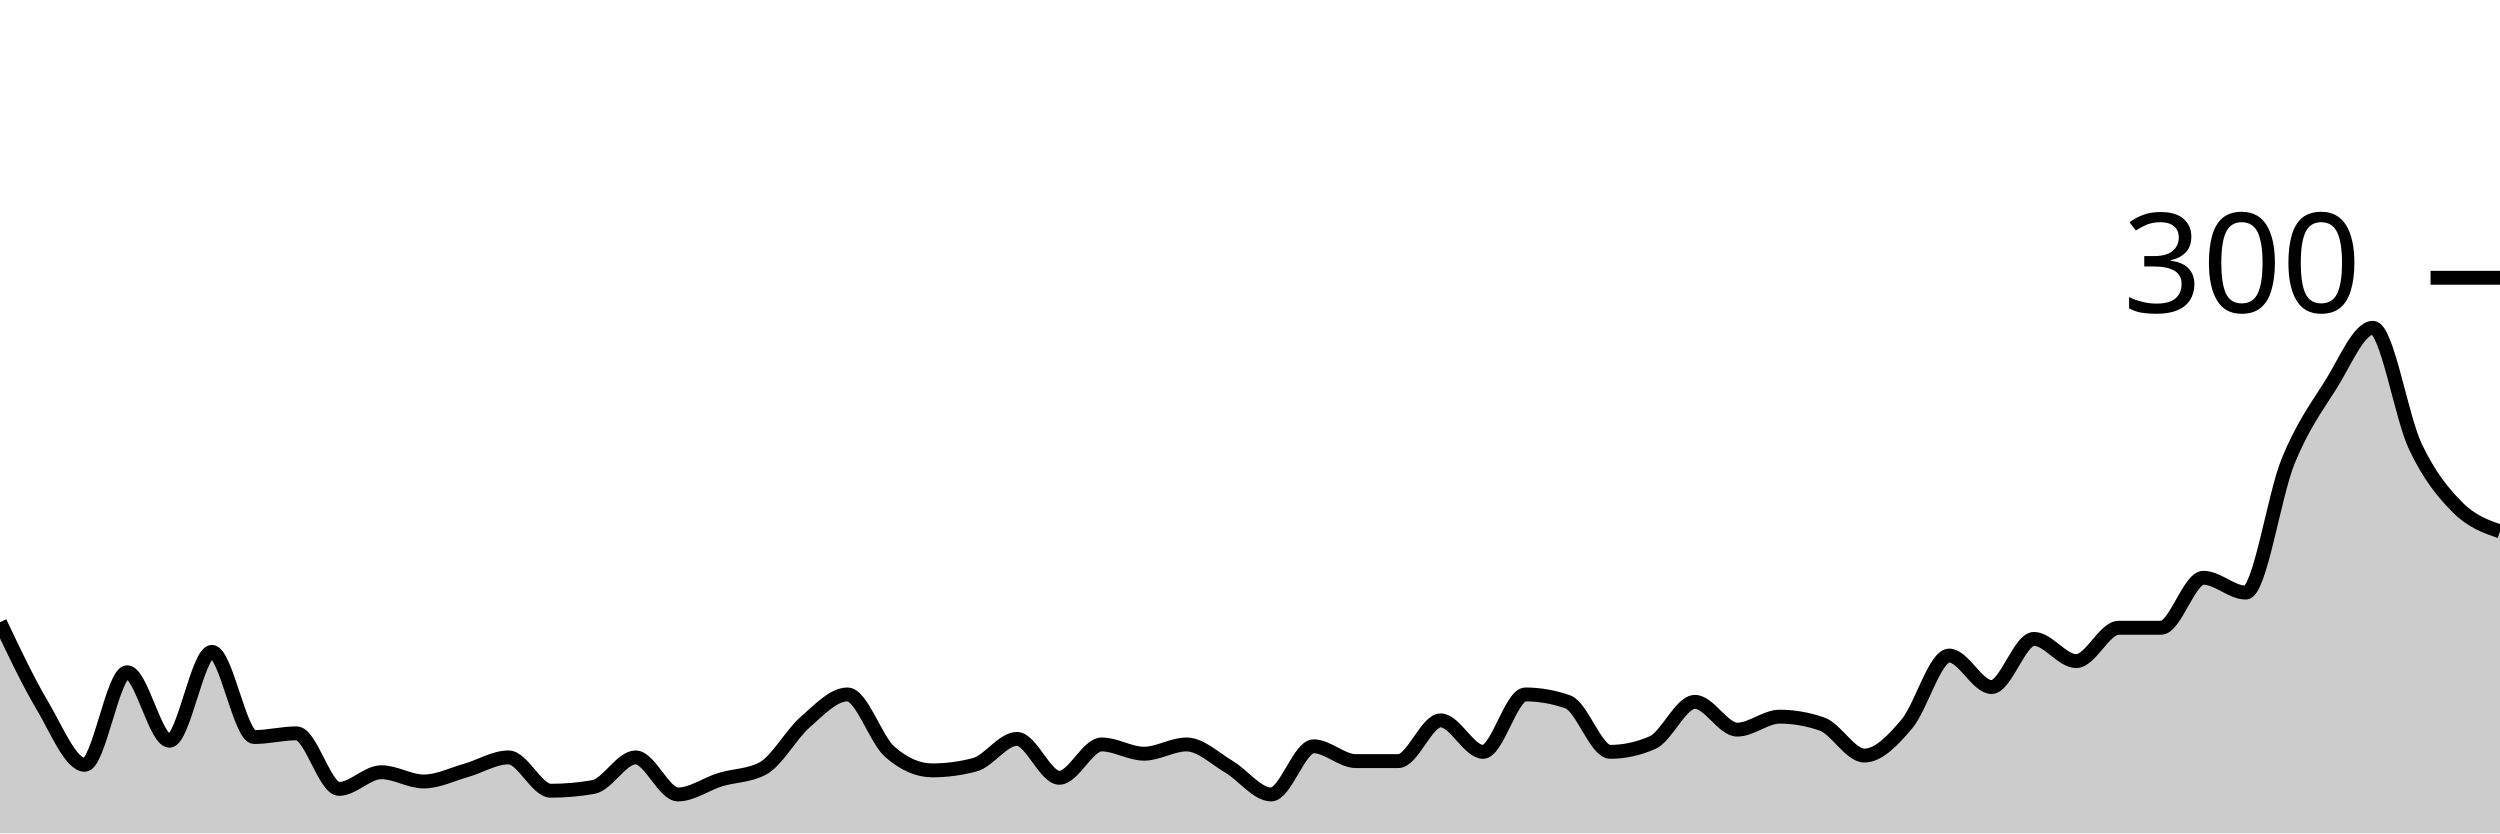
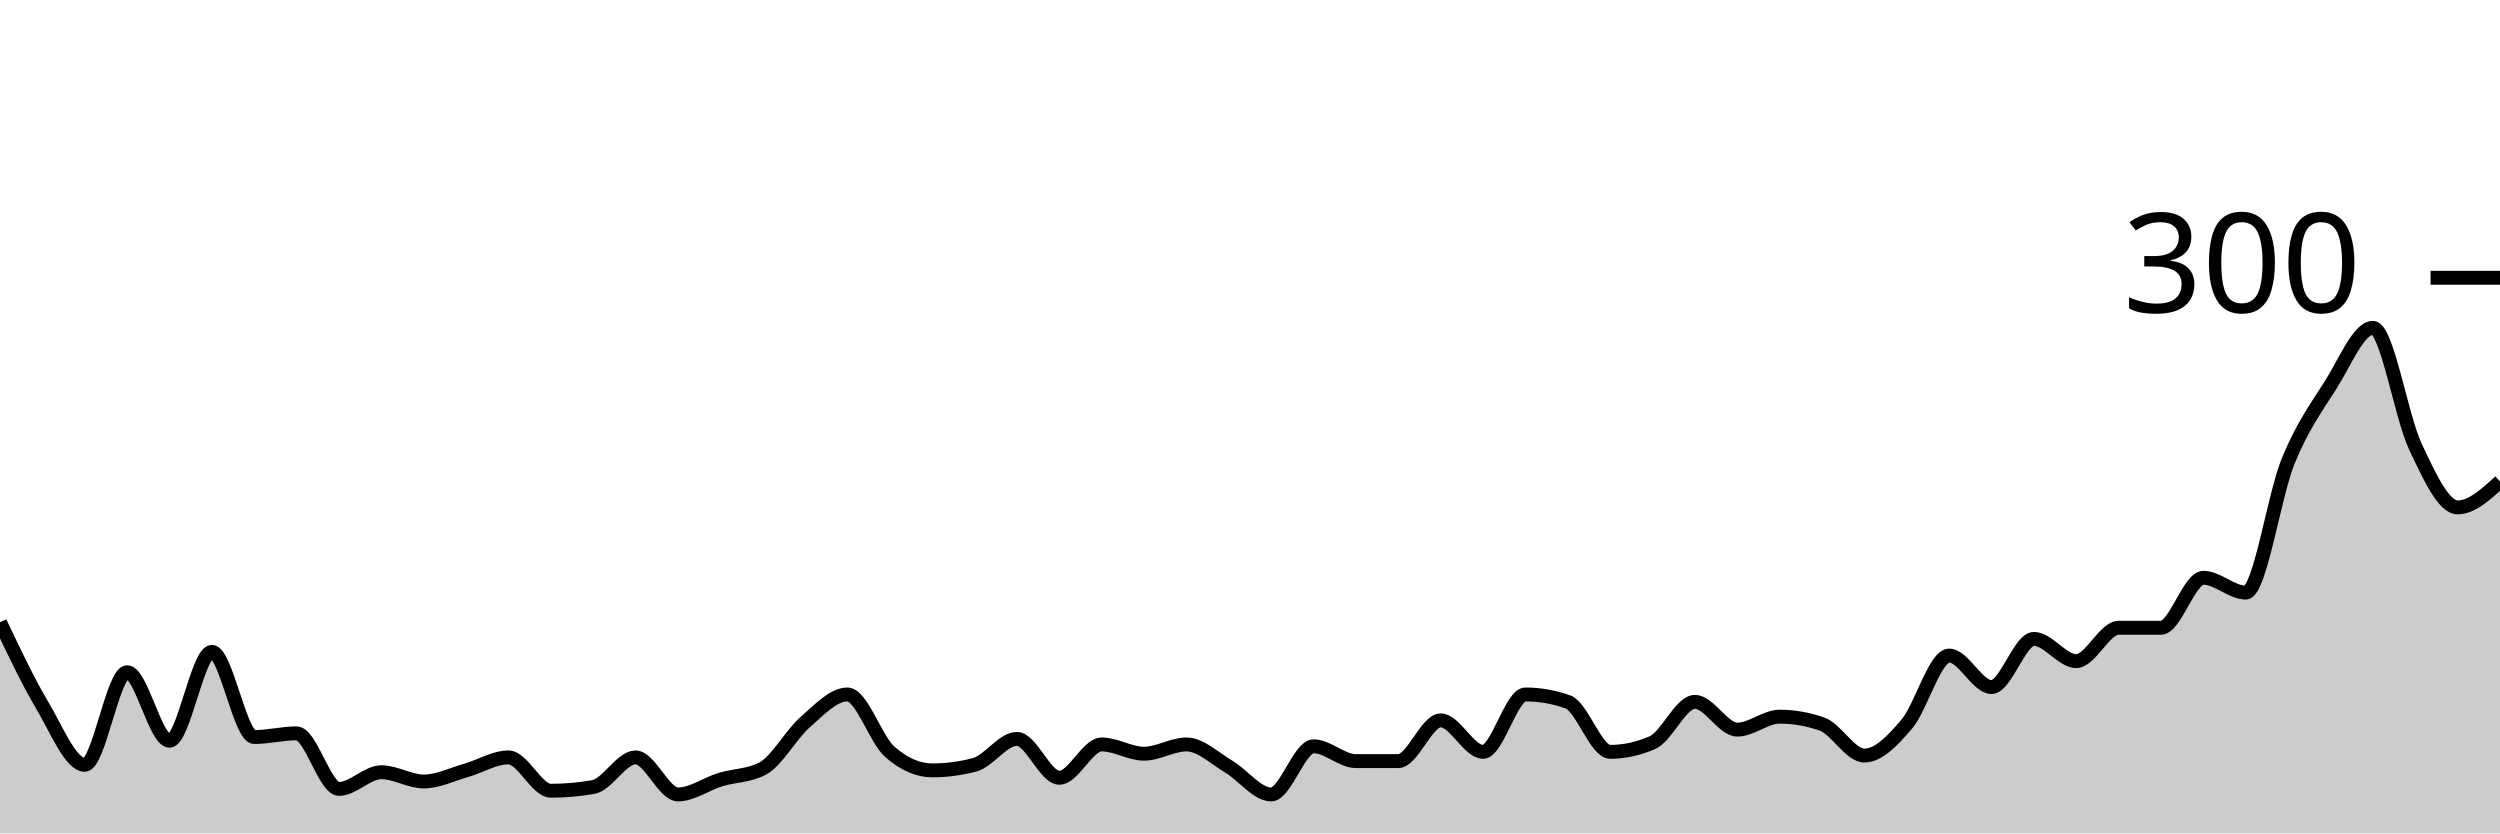
<svg xmlns="http://www.w3.org/2000/svg" viewBox="0 0 180 60">
  <g transform="translate(0,20)">
-     <path class="area" fill="rgba(0, 0, 0, 0.2)" d="M0,24.8C1.017,26.944,2.034,29.089,3.051,30.8C4.068,32.511,5.085,35.067,6.102,35.067C7.119,35.067,8.136,28.4,9.153,28.4C10.169,28.4,11.186,33.333,12.203,33.333C13.22,33.333,14.237,26.933,15.254,26.933C16.271,26.933,17.288,33.067,18.305,33.067C19.322,33.067,20.339,32.8,21.356,32.8C22.373,32.8,23.39,36.8,24.407,36.8C25.424,36.8,26.441,35.6,27.458,35.6C28.475,35.6,29.492,36.267,30.508,36.267C31.525,36.267,32.542,35.756,33.559,35.467C34.576,35.178,35.593,34.533,36.61,34.533C37.627,34.533,38.644,36.933,39.661,36.933C40.678,36.933,41.695,36.844,42.712,36.667C43.729,36.489,44.746,34.533,45.763,34.533C46.78,34.533,47.797,37.2,48.814,37.2C49.831,37.2,50.847,36.444,51.864,36.133C52.881,35.822,53.898,35.867,54.915,35.333C55.932,34.8,56.949,32.889,57.966,32C58.983,31.111,60,30,61.017,30C62.034,30,63.051,33.244,64.068,34.133C65.085,35.022,66.102,35.467,67.119,35.467C68.136,35.467,69.153,35.333,70.169,35.067C71.186,34.8,72.203,33.2,73.22,33.2C74.237,33.2,75.254,36,76.271,36C77.288,36,78.305,33.6,79.322,33.6C80.339,33.6,81.356,34.267,82.373,34.267C83.39,34.267,84.407,33.6,85.424,33.6C86.441,33.6,87.458,34.6,88.475,35.2C89.492,35.8,90.508,37.2,91.525,37.2C92.542,37.2,93.559,33.733,94.576,33.733C95.593,33.733,96.61,34.8,97.627,34.8C98.644,34.8,99.661,34.8,100.678,34.8C101.695,34.8,102.712,31.867,103.729,31.867C104.746,31.867,105.763,34.133,106.78,34.133C107.797,34.133,108.814,30,109.831,30C110.847,30,111.864,30.178,112.881,30.533C113.898,30.889,114.915,34.133,115.932,34.133C116.949,34.133,117.966,33.911,118.983,33.467C120,33.022,121.017,30.533,122.034,30.533C123.051,30.533,124.068,32.533,125.085,32.533C126.102,32.533,127.119,31.6,128.136,31.6C129.153,31.6,130.169,31.778,131.186,32.133C132.203,32.489,133.22,34.4,134.237,34.4C135.254,34.4,136.271,33.333,137.288,32.133C138.305,30.933,139.322,27.2,140.339,27.2C141.356,27.2,142.373,29.467,143.39,29.467C144.407,29.467,145.424,26,146.441,26C147.458,26,148.475,27.6,149.492,27.6C150.508,27.6,151.525,25.2,152.542,25.2C153.559,25.2,154.576,25.2,155.593,25.2C156.61,25.2,157.627,21.6,158.644,21.6C159.661,21.6,160.678,22.667,161.695,22.667C162.712,22.667,163.729,15.689,164.746,13.2C165.763,10.711,166.78,9.333,167.797,7.733C168.814,6.133,169.831,3.6,170.847,3.6C171.864,3.6,172.881,9.978,173.898,12.133C174.915,14.289,175.932,15.511,176.949,16.533C177.966,17.556,178.983,17.911,180,18.267L180,40C178.983,40,177.966,40,176.949,40C175.932,40,174.915,40,173.898,40C172.881,40,171.864,40,170.847,40C169.831,40,168.814,40,167.797,40C166.78,40,165.763,40,164.746,40C163.729,40,162.712,40,161.695,40C160.678,40,159.661,40,158.644,40C157.627,40,156.61,40,155.593,40C154.576,40,153.559,40,152.542,40C151.525,40,150.508,40,149.492,40C148.475,40,147.458,40,146.441,40C145.424,40,144.407,40,143.39,40C142.373,40,141.356,40,140.339,40C139.322,40,138.305,40,137.288,40C136.271,40,135.254,40,134.237,40C133.22,40,132.203,40,131.186,40C130.169,40,129.153,40,128.136,40C127.119,40,126.102,40,125.085,40C124.068,40,123.051,40,122.034,40C121.017,40,120,40,118.983,40C117.966,40,116.949,40,115.932,40C114.915,40,113.898,40,112.881,40C111.864,40,110.847,40,109.831,40C108.814,40,107.797,40,106.78,40C105.763,40,104.746,40,103.729,40C102.712,40,101.695,40,100.678,40C99.661,40,98.644,40,97.627,40C96.61,40,95.593,40,94.576,40C93.559,40,92.542,40,91.525,40C90.508,40,89.492,40,88.475,40C87.458,40,86.441,40,85.424,40C84.407,40,83.39,40,82.373,40C81.356,40,80.339,40,79.322,40C78.305,40,77.288,40,76.271,40C75.254,40,74.237,40,73.22,40C72.203,40,71.186,40,70.169,40C69.153,40,68.136,40,67.119,40C66.102,40,65.085,40,64.068,40C63.051,40,62.034,40,61.017,40C60,40,58.983,40,57.966,40C56.949,40,55.932,40,54.915,40C53.898,40,52.881,40,51.864,40C50.847,40,49.831,40,48.814,40C47.797,40,46.78,40,45.763,40C44.746,40,43.729,40,42.712,40C41.695,40,40.678,40,39.661,40C38.644,40,37.627,40,36.61,40C35.593,40,34.576,40,33.559,40C32.542,40,31.525,40,30.508,40C29.492,40,28.475,40,27.458,40C26.441,40,25.424,40,24.407,40C23.39,40,22.373,40,21.356,40C20.339,40,19.322,40,18.305,40C17.288,40,16.271,40,15.254,40C14.237,40,13.22,40,12.203,40C11.186,40,10.169,40,9.153,40C8.136,40,7.119,40,6.102,40C5.085,40,4.068,40,3.051,40C2.034,40,1.017,40,0,40Z" />
-     <path class="line" stroke="black" fill="none" d="M0,24.8C1.017,26.944,2.034,29.089,3.051,30.8C4.068,32.511,5.085,35.067,6.102,35.067C7.119,35.067,8.136,28.4,9.153,28.4C10.169,28.4,11.186,33.333,12.203,33.333C13.22,33.333,14.237,26.933,15.254,26.933C16.271,26.933,17.288,33.067,18.305,33.067C19.322,33.067,20.339,32.8,21.356,32.8C22.373,32.8,23.39,36.8,24.407,36.8C25.424,36.8,26.441,35.6,27.458,35.6C28.475,35.6,29.492,36.267,30.508,36.267C31.525,36.267,32.542,35.756,33.559,35.467C34.576,35.178,35.593,34.533,36.61,34.533C37.627,34.533,38.644,36.933,39.661,36.933C40.678,36.933,41.695,36.844,42.712,36.667C43.729,36.489,44.746,34.533,45.763,34.533C46.78,34.533,47.797,37.2,48.814,37.2C49.831,37.2,50.847,36.444,51.864,36.133C52.881,35.822,53.898,35.867,54.915,35.333C55.932,34.8,56.949,32.889,57.966,32C58.983,31.111,60,30,61.017,30C62.034,30,63.051,33.244,64.068,34.133C65.085,35.022,66.102,35.467,67.119,35.467C68.136,35.467,69.153,35.333,70.169,35.067C71.186,34.8,72.203,33.2,73.22,33.2C74.237,33.2,75.254,36,76.271,36C77.288,36,78.305,33.6,79.322,33.6C80.339,33.6,81.356,34.267,82.373,34.267C83.39,34.267,84.407,33.6,85.424,33.6C86.441,33.6,87.458,34.6,88.475,35.2C89.492,35.8,90.508,37.2,91.525,37.2C92.542,37.2,93.559,33.733,94.576,33.733C95.593,33.733,96.61,34.8,97.627,34.8C98.644,34.8,99.661,34.8,100.678,34.8C101.695,34.8,102.712,31.867,103.729,31.867C104.746,31.867,105.763,34.133,106.78,34.133C107.797,34.133,108.814,30,109.831,30C110.847,30,111.864,30.178,112.881,30.533C113.898,30.889,114.915,34.133,115.932,34.133C116.949,34.133,117.966,33.911,118.983,33.467C120,33.022,121.017,30.533,122.034,30.533C123.051,30.533,124.068,32.533,125.085,32.533C126.102,32.533,127.119,31.6,128.136,31.6C129.153,31.6,130.169,31.778,131.186,32.133C132.203,32.489,133.22,34.4,134.237,34.4C135.254,34.4,136.271,33.333,137.288,32.133C138.305,30.933,139.322,27.2,140.339,27.2C141.356,27.2,142.373,29.467,143.39,29.467C144.407,29.467,145.424,26,146.441,26C147.458,26,148.475,27.6,149.492,27.6C150.508,27.6,151.525,25.2,152.542,25.2C153.559,25.2,154.576,25.2,155.593,25.2C156.61,25.2,157.627,21.6,158.644,21.6C159.661,21.6,160.678,22.667,161.695,22.667C162.712,22.667,163.729,15.689,164.746,13.2C165.763,10.711,166.78,9.333,167.797,7.733C168.814,6.133,169.831,3.6,170.847,3.6C171.864,3.6,172.881,9.978,173.898,12.133C174.915,14.289,175.932,15.511,176.949,16.533C177.966,17.556,178.983,17.911,180,18.267" />
+     <path class="area" fill="rgba(0, 0, 0, 0.2)" d="M0,24.8C1.017,26.944,2.034,29.089,3.051,30.8C4.068,32.511,5.085,35.067,6.102,35.067C7.119,35.067,8.136,28.4,9.153,28.4C10.169,28.4,11.186,33.333,12.203,33.333C13.22,33.333,14.237,26.933,15.254,26.933C16.271,26.933,17.288,33.067,18.305,33.067C19.322,33.067,20.339,32.8,21.356,32.8C22.373,32.8,23.39,36.8,24.407,36.8C25.424,36.8,26.441,35.6,27.458,35.6C28.475,35.6,29.492,36.267,30.508,36.267C31.525,36.267,32.542,35.756,33.559,35.467C34.576,35.178,35.593,34.533,36.61,34.533C37.627,34.533,38.644,36.933,39.661,36.933C40.678,36.933,41.695,36.844,42.712,36.667C43.729,36.489,44.746,34.533,45.763,34.533C46.78,34.533,47.797,37.2,48.814,37.2C49.831,37.2,50.847,36.444,51.864,36.133C52.881,35.822,53.898,35.867,54.915,35.333C55.932,34.8,56.949,32.889,57.966,32C58.983,31.111,60,30,61.017,30C62.034,30,63.051,33.244,64.068,34.133C65.085,35.022,66.102,35.467,67.119,35.467C68.136,35.467,69.153,35.333,70.169,35.067C71.186,34.8,72.203,33.2,73.22,33.2C74.237,33.2,75.254,36,76.271,36C77.288,36,78.305,33.6,79.322,33.6C80.339,33.6,81.356,34.267,82.373,34.267C83.39,34.267,84.407,33.6,85.424,33.6C86.441,33.6,87.458,34.6,88.475,35.2C89.492,35.8,90.508,37.2,91.525,37.2C92.542,37.2,93.559,33.733,94.576,33.733C95.593,33.733,96.61,34.8,97.627,34.8C98.644,34.8,99.661,34.8,100.678,34.8C101.695,34.8,102.712,31.867,103.729,31.867C104.746,31.867,105.763,34.133,106.78,34.133C107.797,34.133,108.814,30,109.831,30C110.847,30,111.864,30.178,112.881,30.533C113.898,30.889,114.915,34.133,115.932,34.133C116.949,34.133,117.966,33.911,118.983,33.467C120,33.022,121.017,30.533,122.034,30.533C123.051,30.533,124.068,32.533,125.085,32.533C126.102,32.533,127.119,31.6,128.136,31.6C129.153,31.6,130.169,31.778,131.186,32.133C132.203,32.489,133.22,34.4,134.237,34.4C135.254,34.4,136.271,33.333,137.288,32.133C138.305,30.933,139.322,27.2,140.339,27.2C141.356,27.2,142.373,29.467,143.39,29.467C144.407,29.467,145.424,26,146.441,26C147.458,26,148.475,27.6,149.492,27.6C150.508,27.6,151.525,25.2,152.542,25.2C153.559,25.2,154.576,25.2,155.593,25.2C156.61,25.2,157.627,21.6,158.644,21.6C159.661,21.6,160.678,22.667,161.695,22.667C162.712,22.667,163.729,15.689,164.746,13.2C165.763,10.711,166.78,9.333,167.797,7.733C168.814,6.133,169.831,3.6,170.847,3.6C171.864,3.6,172.881,9.978,173.898,12.133C174.915,14.289,175.932,16.533,176.949,16.533C177.966,16.533,178.983,15.6,180,14.667L180,40C178.983,40,177.966,40,176.949,40C175.932,40,174.915,40,173.898,40C172.881,40,171.864,40,170.847,40C169.831,40,168.814,40,167.797,40C166.78,40,165.763,40,164.746,40C163.729,40,162.712,40,161.695,40C160.678,40,159.661,40,158.644,40C157.627,40,156.61,40,155.593,40C154.576,40,153.559,40,152.542,40C151.525,40,150.508,40,149.492,40C148.475,40,147.458,40,146.441,40C145.424,40,144.407,40,143.39,40C142.373,40,141.356,40,140.339,40C139.322,40,138.305,40,137.288,40C136.271,40,135.254,40,134.237,40C133.22,40,132.203,40,131.186,40C130.169,40,129.153,40,128.136,40C127.119,40,126.102,40,125.085,40C124.068,40,123.051,40,122.034,40C121.017,40,120,40,118.983,40C117.966,40,116.949,40,115.932,40C114.915,40,113.898,40,112.881,40C111.864,40,110.847,40,109.831,40C108.814,40,107.797,40,106.78,40C105.763,40,104.746,40,103.729,40C102.712,40,101.695,40,100.678,40C99.661,40,98.644,40,97.627,40C96.61,40,95.593,40,94.576,40C93.559,40,92.542,40,91.525,40C90.508,40,89.492,40,88.475,40C87.458,40,86.441,40,85.424,40C84.407,40,83.39,40,82.373,40C81.356,40,80.339,40,79.322,40C78.305,40,77.288,40,76.271,40C75.254,40,74.237,40,73.22,40C72.203,40,71.186,40,70.169,40C69.153,40,68.136,40,67.119,40C66.102,40,65.085,40,64.068,40C63.051,40,62.034,40,61.017,40C60,40,58.983,40,57.966,40C56.949,40,55.932,40,54.915,40C53.898,40,52.881,40,51.864,40C50.847,40,49.831,40,48.814,40C47.797,40,46.78,40,45.763,40C44.746,40,43.729,40,42.712,40C41.695,40,40.678,40,39.661,40C38.644,40,37.627,40,36.61,40C35.593,40,34.576,40,33.559,40C32.542,40,31.525,40,30.508,40C29.492,40,28.475,40,27.458,40C26.441,40,25.424,40,24.407,40C23.39,40,22.373,40,21.356,40C20.339,40,19.322,40,18.305,40C17.288,40,16.271,40,15.254,40C14.237,40,13.22,40,12.203,40C11.186,40,10.169,40,9.153,40C8.136,40,7.119,40,6.102,40C5.085,40,4.068,40,3.051,40C2.034,40,1.017,40,0,40Z" />
+     <path class="line" stroke="black" fill="none" d="M0,24.8C1.017,26.944,2.034,29.089,3.051,30.8C4.068,32.511,5.085,35.067,6.102,35.067C7.119,35.067,8.136,28.4,9.153,28.4C10.169,28.4,11.186,33.333,12.203,33.333C13.22,33.333,14.237,26.933,15.254,26.933C16.271,26.933,17.288,33.067,18.305,33.067C19.322,33.067,20.339,32.8,21.356,32.8C22.373,32.8,23.39,36.8,24.407,36.8C25.424,36.8,26.441,35.6,27.458,35.6C28.475,35.6,29.492,36.267,30.508,36.267C31.525,36.267,32.542,35.756,33.559,35.467C34.576,35.178,35.593,34.533,36.61,34.533C37.627,34.533,38.644,36.933,39.661,36.933C40.678,36.933,41.695,36.844,42.712,36.667C43.729,36.489,44.746,34.533,45.763,34.533C46.78,34.533,47.797,37.2,48.814,37.2C49.831,37.2,50.847,36.444,51.864,36.133C52.881,35.822,53.898,35.867,54.915,35.333C55.932,34.8,56.949,32.889,57.966,32C58.983,31.111,60,30,61.017,30C62.034,30,63.051,33.244,64.068,34.133C65.085,35.022,66.102,35.467,67.119,35.467C68.136,35.467,69.153,35.333,70.169,35.067C71.186,34.8,72.203,33.2,73.22,33.2C74.237,33.2,75.254,36,76.271,36C77.288,36,78.305,33.6,79.322,33.6C80.339,33.6,81.356,34.267,82.373,34.267C83.39,34.267,84.407,33.6,85.424,33.6C86.441,33.6,87.458,34.6,88.475,35.2C89.492,35.8,90.508,37.2,91.525,37.2C92.542,37.2,93.559,33.733,94.576,33.733C95.593,33.733,96.61,34.8,97.627,34.8C98.644,34.8,99.661,34.8,100.678,34.8C101.695,34.8,102.712,31.867,103.729,31.867C104.746,31.867,105.763,34.133,106.78,34.133C107.797,34.133,108.814,30,109.831,30C110.847,30,111.864,30.178,112.881,30.533C113.898,30.889,114.915,34.133,115.932,34.133C116.949,34.133,117.966,33.911,118.983,33.467C120,33.022,121.017,30.533,122.034,30.533C123.051,30.533,124.068,32.533,125.085,32.533C126.102,32.533,127.119,31.6,128.136,31.6C129.153,31.6,130.169,31.778,131.186,32.133C132.203,32.489,133.22,34.4,134.237,34.4C135.254,34.4,136.271,33.333,137.288,32.133C138.305,30.933,139.322,27.2,140.339,27.2C141.356,27.2,142.373,29.467,143.39,29.467C144.407,29.467,145.424,26,146.441,26C147.458,26,148.475,27.6,149.492,27.6C150.508,27.6,151.525,25.2,152.542,25.2C153.559,25.2,154.576,25.2,155.593,25.2C156.61,25.2,157.627,21.6,158.644,21.6C159.661,21.6,160.678,22.667,161.695,22.667C162.712,22.667,163.729,15.689,164.746,13.2C165.763,10.711,166.78,9.333,167.797,7.733C168.814,6.133,169.831,3.6,170.847,3.6C171.864,3.6,172.881,9.978,173.898,12.133C174.915,14.289,175.932,16.533,176.949,16.533C177.966,16.533,178.983,15.6,180,14.667" />
    <path class="axis-ceiling" stroke-width="1" stroke="black" fill="none" d="M175,0L180,0" />
    <text class="axis-ceiling-label" font-family="sans-serif" text-anchor="end" font-size="10px" x="170" y="2.5">300</text>
  </g>
</svg>
